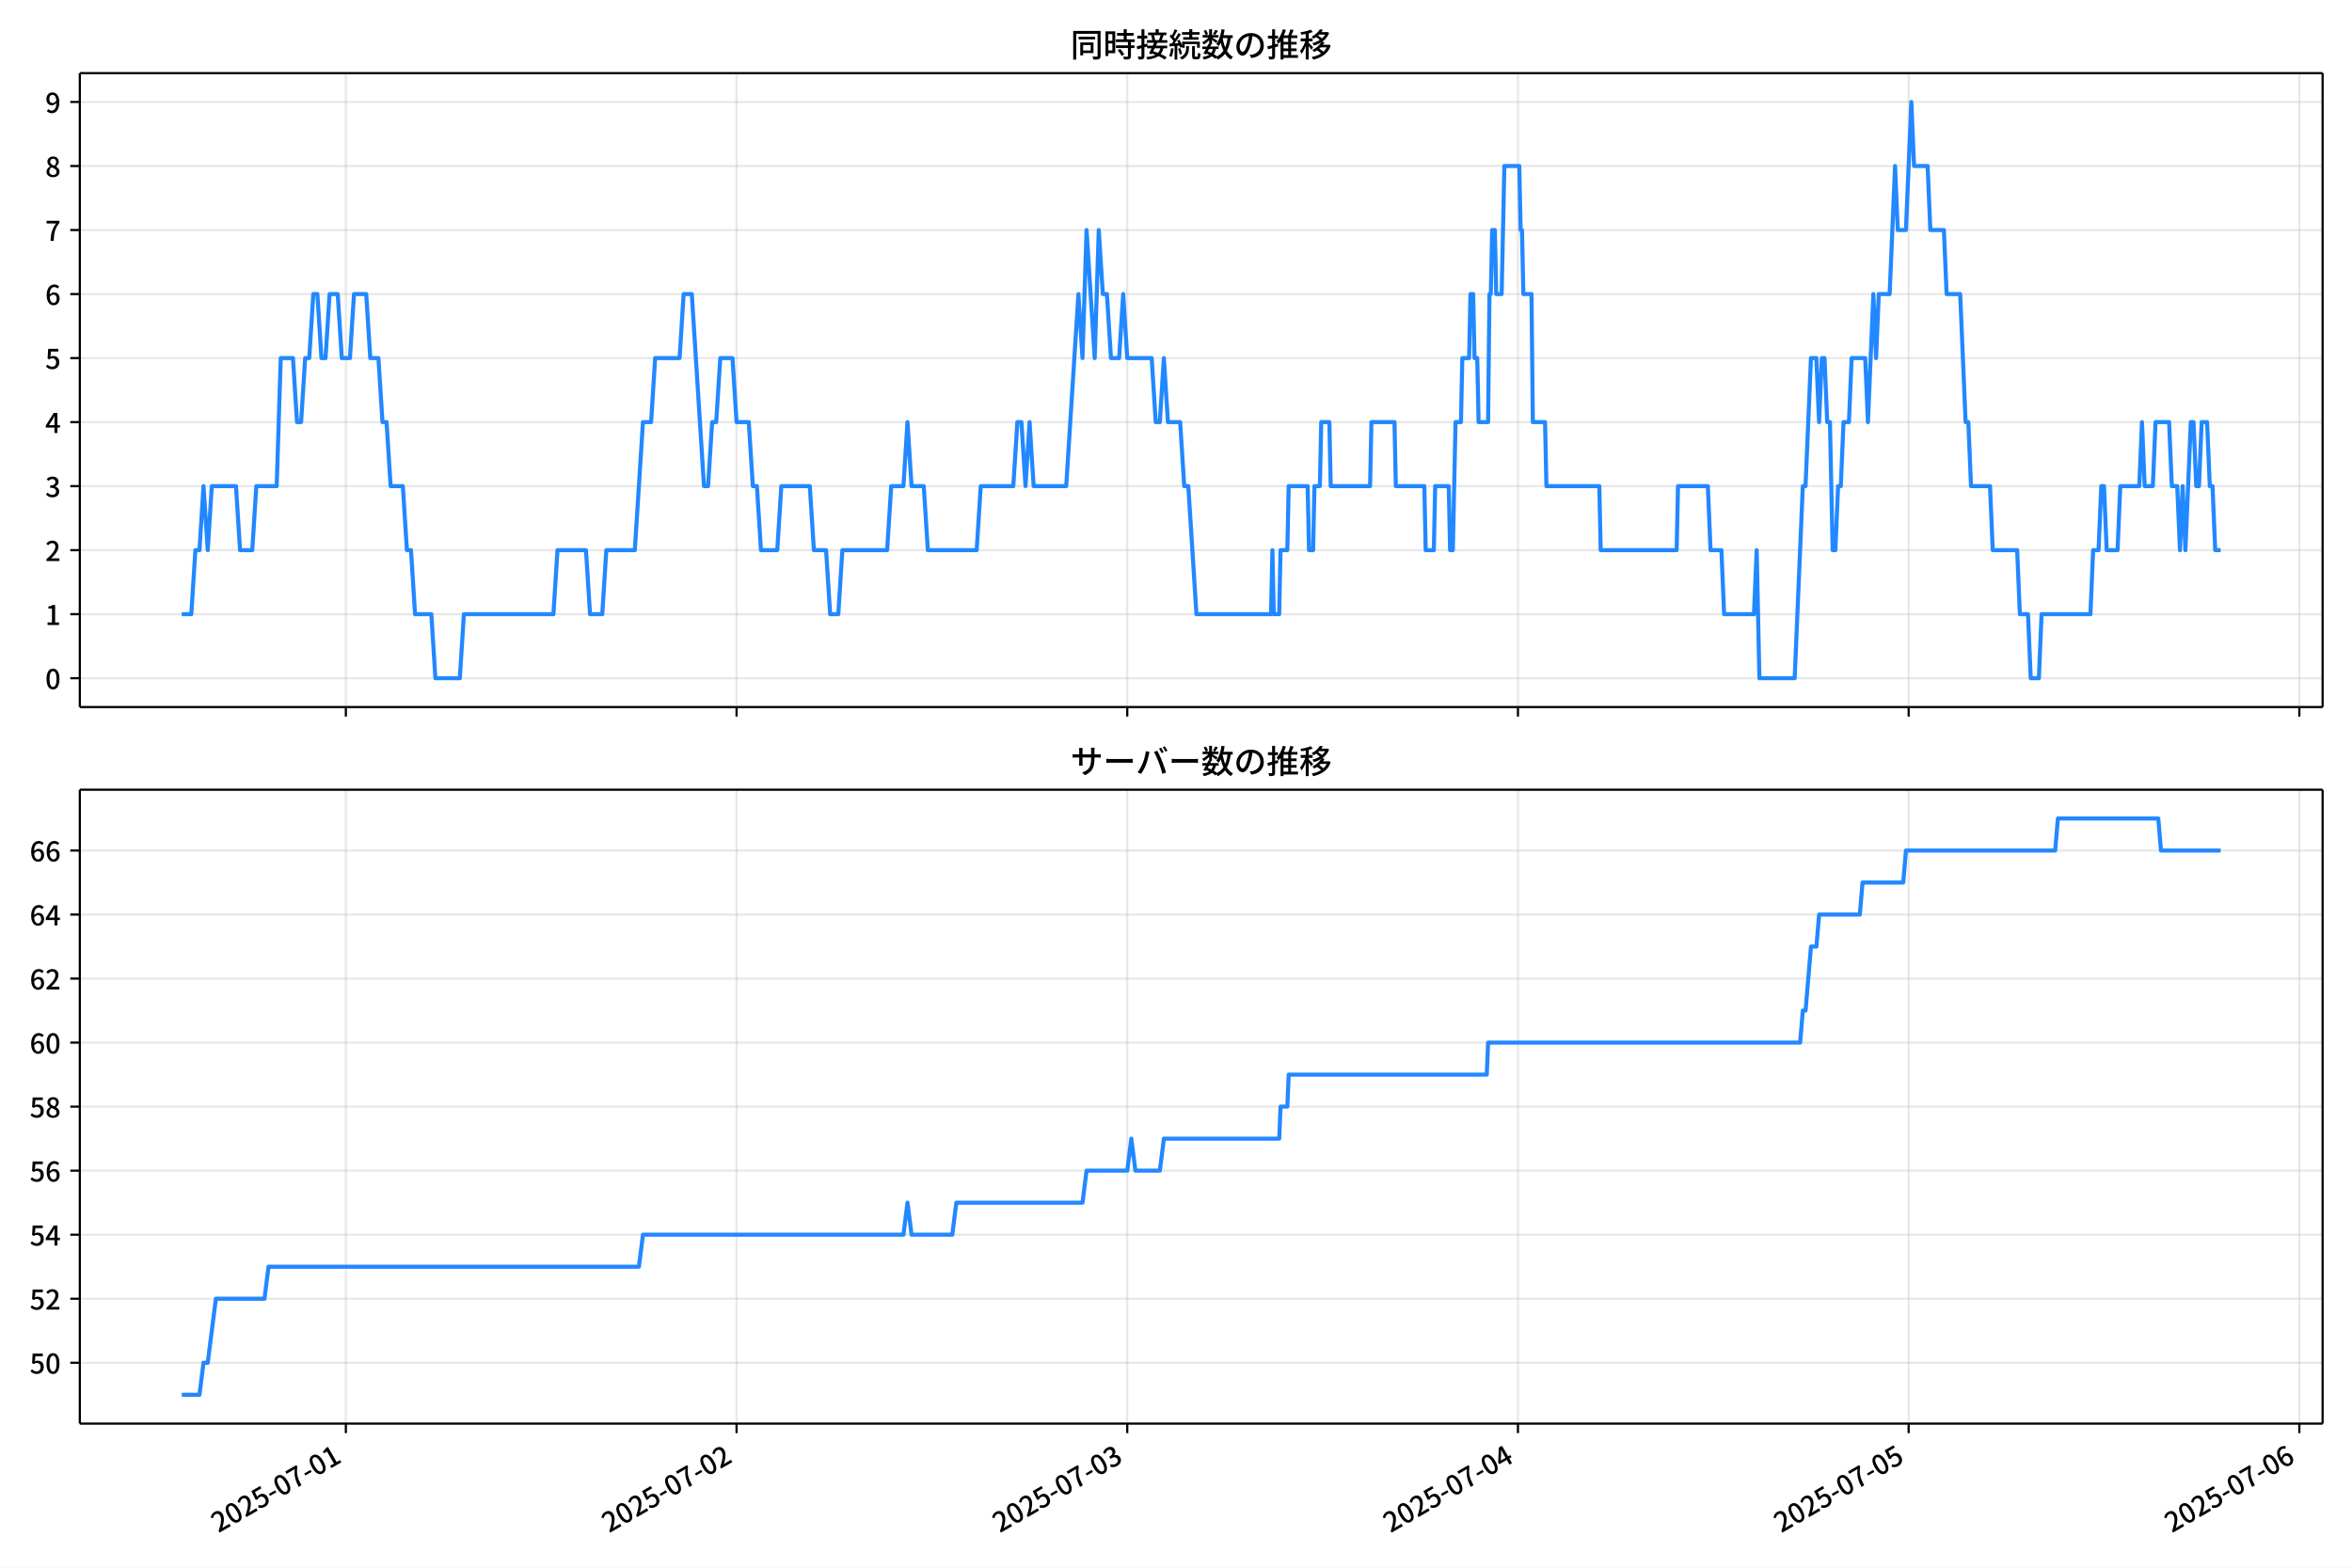
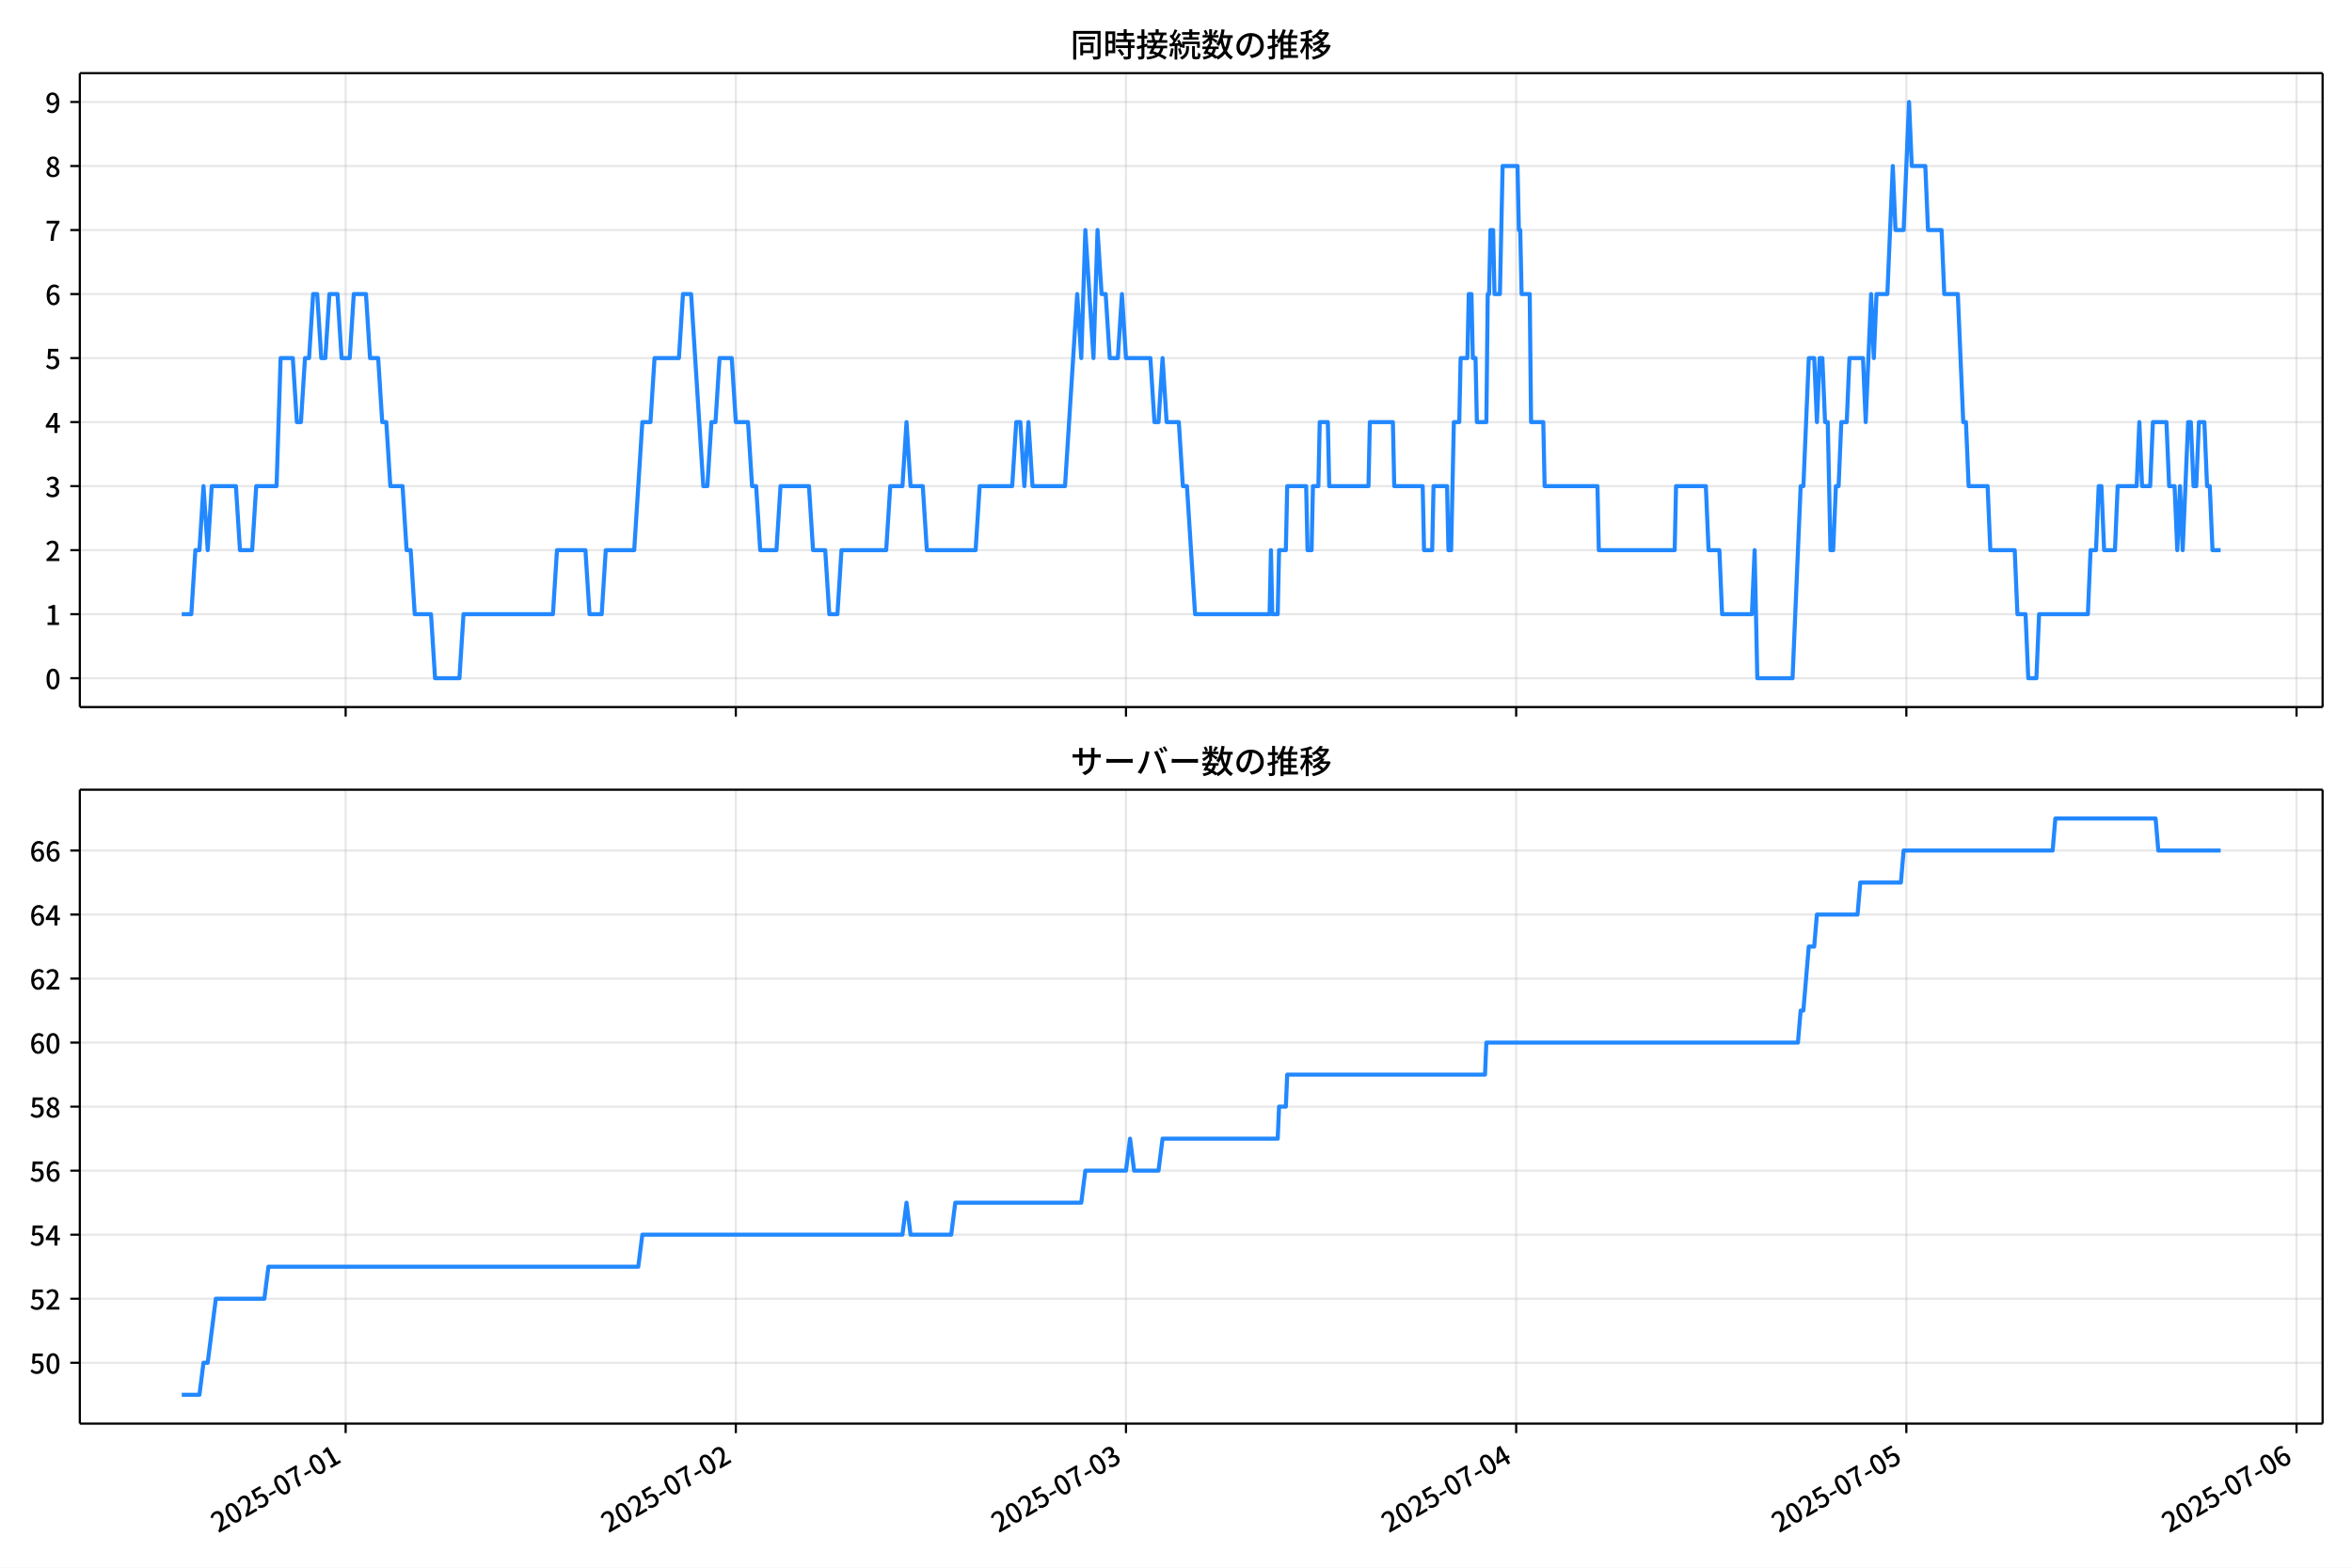
<svg xmlns="http://www.w3.org/2000/svg" xmlns:xlink="http://www.w3.org/1999/xlink" version="1.1" viewBox="0 0 864 576">
  <defs>
    <style type="text/css">*{stroke-linejoin: round; stroke-linecap: butt}</style>
  </defs>
  <g id="aa">
    <g id="ab">
      <path d="m0 576h864v-576h-864z" fill="#fff" />
    </g>
    <g id="ac">
      <g id="ad">
        <path d="m29.32 259.78h823.88v-232.9h-823.88z" fill="#fff" />
      </g>
      <g id="ae">
        <g id="af">
          <g id="ag">
-             <path d="m127.05 259.78v-232.9" clip-path="url(#c)" fill="none" stroke="#b0b0b0" stroke-linecap="square" stroke-opacity=".3" stroke-width=".8" />
+             <path d="m126.97 259.78v-232.9" clip-path="url(#c)" fill="none" stroke="#b0b0b0" stroke-linecap="square" stroke-opacity=".3" stroke-width=".8" />
          </g>
          <g id="ah">
            <defs>
              <path id="g" d="m0 0v3.5" stroke="#000" stroke-width=".8" />
            </defs>
-             <use x="127.053" y="259.778" stroke="#000000" stroke-width=".8" xlink:href="#g" />
+             <use x="126.973" y="259.778" stroke="#000000" stroke-width=".8" xlink:href="#g" />
          </g>
        </g>
        <g id="ai">
          <g id="aj">
-             <path d="m270.57 259.78v-232.9" clip-path="url(#c)" fill="none" stroke="#b0b0b0" stroke-linecap="square" stroke-opacity=".3" stroke-width=".8" />
+             <path d="m270.3 259.78v-232.9" clip-path="url(#c)" fill="none" stroke="#b0b0b0" stroke-linecap="square" stroke-opacity=".3" stroke-width=".8" />
          </g>
          <g id="ak">
-             <use x="270.573" y="259.778" stroke="#000000" stroke-width=".8" xlink:href="#g" />
+             <use x="270.302" y="259.778" stroke="#000000" stroke-width=".8" xlink:href="#g" />
          </g>
        </g>
        <g id="al">
          <g id="am">
-             <path d="m414.09 259.78v-232.9" clip-path="url(#c)" fill="none" stroke="#b0b0b0" stroke-linecap="square" stroke-opacity=".3" stroke-width=".8" />
+             <path d="m413.63 259.78v-232.9" clip-path="url(#c)" fill="none" stroke="#b0b0b0" stroke-linecap="square" stroke-opacity=".3" stroke-width=".8" />
          </g>
          <g id="an">
-             <use x="414.093" y="259.778" stroke="#000000" stroke-width=".8" xlink:href="#g" />
+             <use x="413.632" y="259.778" stroke="#000000" stroke-width=".8" xlink:href="#g" />
          </g>
        </g>
        <g id="ao">
          <g id="ap">
-             <path d="m557.61 259.78v-232.9" clip-path="url(#c)" fill="none" stroke="#b0b0b0" stroke-linecap="square" stroke-opacity=".3" stroke-width=".8" />
+             <path d="m556.96 259.78v-232.9" clip-path="url(#c)" fill="none" stroke="#b0b0b0" stroke-linecap="square" stroke-opacity=".3" stroke-width=".8" />
          </g>
          <g id="aq">
-             <use x="557.614" y="259.778" stroke="#000000" stroke-width=".8" xlink:href="#g" />
+             <use x="556.961" y="259.778" stroke="#000000" stroke-width=".8" xlink:href="#g" />
          </g>
        </g>
        <g id="ar">
          <g id="as">
-             <path d="m701.13 259.78v-232.9" clip-path="url(#c)" fill="none" stroke="#b0b0b0" stroke-linecap="square" stroke-opacity=".3" stroke-width=".8" />
+             <path d="m700.29 259.78v-232.9" clip-path="url(#c)" fill="none" stroke="#b0b0b0" stroke-linecap="square" stroke-opacity=".3" stroke-width=".8" />
          </g>
          <g id="at">
-             <use x="701.134" y="259.778" stroke="#000000" stroke-width=".8" xlink:href="#g" />
+             <use x="700.291" y="259.778" stroke="#000000" stroke-width=".8" xlink:href="#g" />
          </g>
        </g>
        <g id="au">
          <g id="av">
-             <path d="m844.65 259.78v-232.9" clip-path="url(#c)" fill="none" stroke="#b0b0b0" stroke-linecap="square" stroke-opacity=".3" stroke-width=".8" />
+             <path d="m843.62 259.78v-232.9" clip-path="url(#c)" fill="none" stroke="#b0b0b0" stroke-linecap="square" stroke-opacity=".3" stroke-width=".8" />
          </g>
          <g id="aw">
-             <use x="844.654" y="259.778" stroke="#000000" stroke-width=".8" xlink:href="#g" />
+             <use x="843.621" y="259.778" stroke="#000000" stroke-width=".8" xlink:href="#g" />
          </g>
        </g>
      </g>
      <g id="ax">
        <g id="ay">
          <g id="az">
            <path d="m29.32 249.19h823.88" clip-path="url(#c)" fill="none" stroke="#b0b0b0" stroke-linecap="square" stroke-opacity=".3" stroke-width=".8" />
          </g>
          <g id="ba">
            <defs>
              <path id="b" d="m0 0h-3.5" stroke="#000" stroke-width=".8" />
            </defs>
            <use x="29.32" y="249.191" stroke="#000000" stroke-width=".8" xlink:href="#b" />
          </g>
          <g id="bb">
            <g transform="translate(16.62 253.18) scale(.1 -.1)">
              <defs>
                <path id="a" transform="scale(.015625)" d="m1830-90q-460 0-806 275-346 276-535 823-188 547-188 1366 0 820 188 1357 189 538 535 803 346 266 806 266 461 0 800-269 340-269 528-803 189-534 189-1354 0-819-189-1366-188-547-528-823-339-275-800-275zm0 589q237 0 422 185 186 186 288 599 103 413 103 1091 0 679-103 1082-102 403-288 582-185 180-422 180-236 0-422-180-186-179-292-582-105-403-105-1082 0-678 105-1091 106-413 292-599 186-185 422-185z" />
              </defs>
              <use xlink:href="#a" />
            </g>
          </g>
        </g>
        <g id="bc">
          <g id="bd">
            <path d="m29.32 225.67h823.88" clip-path="url(#c)" fill="none" stroke="#b0b0b0" stroke-linecap="square" stroke-opacity=".3" stroke-width=".8" />
          </g>
          <g id="be">
            <use x="29.32" y="225.666" stroke="#000000" stroke-width=".8" xlink:href="#b" />
          </g>
          <g id="bf">
            <g transform="translate(16.62 229.65) scale(.1 -.1)">
              <defs>
                <path id="q" transform="scale(.015625)" d="m544 0v608h1037v3277h-845v467q333 58 579 147 247 90 451 218h557v-4109h915v-608h-2694z" />
              </defs>
              <use xlink:href="#q" />
            </g>
          </g>
        </g>
        <g id="bg">
          <g id="bh">
            <path d="m29.32 202.14h823.88" clip-path="url(#c)" fill="none" stroke="#b0b0b0" stroke-linecap="square" stroke-opacity=".3" stroke-width=".8" />
          </g>
          <g id="bi">
            <use x="29.32" y="202.141" stroke="#000000" stroke-width=".8" xlink:href="#b" />
          </g>
          <g id="bj">
            <g transform="translate(16.62 206.13) scale(.1 -.1)">
              <defs>
                <path id="e" transform="scale(.015625)" d="m282 0v429q697 621 1164 1136 468 515 701 956 234 442 234 826 0 256-87 451-86 196-262 301-176 106-445 106-275 0-506-151-230-150-422-368l-416 410q301 333 637 518 336 186 803 186 429 0 749-176t496-493 176-745q0-455-224-919t-615-935q-390-470-889-950 186 20 394 36t374 16h1184v-634h-3046z" />
              </defs>
              <use xlink:href="#e" />
            </g>
          </g>
        </g>
        <g id="bk">
          <g id="bl">
            <path d="m29.32 178.62h823.88" clip-path="url(#c)" fill="none" stroke="#b0b0b0" stroke-linecap="square" stroke-opacity=".3" stroke-width=".8" />
          </g>
          <g id="bm">
            <use x="29.32" y="178.616" stroke="#000000" stroke-width=".8" xlink:href="#b" />
          </g>
          <g id="bn">
            <g transform="translate(16.62 182.6) scale(.1 -.1)">
              <defs>
                <path id="p" transform="scale(.015625)" d="m1715-90q-371 0-656 90t-503 240q-217 150-377 323l359 474q211-205 479-359 269-153 634-153 269 0 467 92 199 93 311 266t112 423q0 256-125 451t-429 300q-304 106-835 106v551q467 0 732 105 266 106 384 291 119 186 119 423 0 307-192 489-192 183-531 183-269 0-503-119-233-118-438-316l-384 460q282 256 614 413 333 157 737 157 422 0 748-144 327-144 512-413 186-269 186-659 0-403-221-685-221-281-592-422v-26q269-70 490-227t349-400 128-557q0-422-215-726-214-304-573-468-358-163-787-163z" />
              </defs>
              <use xlink:href="#p" />
            </g>
          </g>
        </g>
        <g id="bo">
          <g id="bp">
            <path d="m29.32 155.09h823.88" clip-path="url(#c)" fill="none" stroke="#b0b0b0" stroke-linecap="square" stroke-opacity=".3" stroke-width=".8" />
          </g>
          <g id="bq">
            <use x="29.32" y="155.091" stroke="#000000" stroke-width=".8" xlink:href="#b" />
          </g>
          <g id="br">
            <g transform="translate(16.62 159.08) scale(.1 -.1)">
              <defs>
                <path id="k" transform="scale(.015625)" d="m2170 0v3072q0 192 12 457 13 266 20 458h-26q-90-179-183-365-92-185-195-364l-921-1415h2579v-576h-3328v493l1875 2957h858v-4717h-691z" />
              </defs>
              <use xlink:href="#k" />
            </g>
          </g>
        </g>
        <g id="bs">
          <g id="bt">
            <path d="m29.32 131.57h823.88" clip-path="url(#c)" fill="none" stroke="#b0b0b0" stroke-linecap="square" stroke-opacity=".3" stroke-width=".8" />
          </g>
          <g id="bu">
            <use x="29.32" y="131.566" stroke="#000000" stroke-width=".8" xlink:href="#b" />
          </g>
          <g id="bv">
            <g transform="translate(16.62 135.55) scale(.1 -.1)">
              <defs>
                <path id="f" transform="scale(.015625)" d="m1715-90q-365 0-653 90t-506 237q-217 147-383 307l352 480q134-134 294-246t361-183q202-70 452-70 262 0 473 118 212 119 333 346 122 227 122 541 0 460-247 716-246 256-649 256-224 0-384-64t-365-198l-365 237 141 2240h2387v-627h-1747l-109-1204q154 77 307 118 154 42 340 42 397 0 723-160t518-490q192-329 192-847 0-519-224-887t-586-560q-361-192-777-192z" />
              </defs>
              <use xlink:href="#f" />
            </g>
          </g>
        </g>
        <g id="bw">
          <g id="bx">
            <path d="m29.32 108.04h823.88" clip-path="url(#c)" fill="none" stroke="#b0b0b0" stroke-linecap="square" stroke-opacity=".3" stroke-width=".8" />
          </g>
          <g id="by">
            <use x="29.32" y="108.041" stroke="#000000" stroke-width=".8" xlink:href="#b" />
          </g>
          <g id="bz">
            <g transform="translate(16.62 112.03) scale(.1 -.1)">
              <defs>
                <path id="i" transform="scale(.015625)" d="m1971-90q-339 0-634 144-294 144-518 435-224 292-352 733-128 442-128 1044 0 678 147 1161 148 483 397 784 250 301 570 445t665 144q397 0 688-147 292-147 490-359l-403-448q-128 154-327 253-198 99-409 99-307 0-567-182-259-182-413-605-153-422-153-1145 0-608 115-1002t326-589q212-195 493-195 212 0 375 121 163 122 259 343t96 522q0 300-90 511-89 212-259 320-169 109-419 109-211 0-451-134t-458-461l-25 538q134 192 313 323t374 201q196 71 375 71 397 0 694-163 298-163 467-490 170-326 170-825 0-468-195-817-195-348-512-544-317-195-701-195z" />
              </defs>
              <use xlink:href="#i" />
            </g>
          </g>
        </g>
        <g id="ca">
          <g id="cb">
            <path d="m29.32 84.516h823.88" clip-path="url(#c)" fill="none" stroke="#b0b0b0" stroke-linecap="square" stroke-opacity=".3" stroke-width=".8" />
          </g>
          <g id="cc">
            <use x="29.32" y="84.516" stroke="#000000" stroke-width=".8" xlink:href="#b" />
          </g>
          <g id="cd">
            <g transform="translate(16.62 88.501) scale(.1 -.1)">
              <defs>
                <path id="j" transform="scale(.015625)" d="m1235 0q32 646 109 1187t224 1024 384 941 576 938h-2208v627h3027v-455q-409-512-665-989-256-476-397-969t-205-1053-90-1251h-755z" />
              </defs>
              <use xlink:href="#j" />
            </g>
          </g>
        </g>
        <g id="ce">
          <g id="cf">
            <path d="m29.32 60.991h823.88" clip-path="url(#c)" fill="none" stroke="#b0b0b0" stroke-linecap="square" stroke-opacity=".3" stroke-width=".8" />
          </g>
          <g id="cg">
            <use x="29.32" y="60.991" stroke="#000000" stroke-width=".8" xlink:href="#b" />
          </g>
          <g id="ch">
            <g transform="translate(16.62 64.976) scale(.1 -.1)">
              <defs>
                <path id="o" transform="scale(.015625)" d="m1830-90q-441 0-787 163-345 164-547 448-202 285-202 650 0 314 122 557t314 419 403 291v32q-256 186-442 458-185 272-185 643 0 365 176 640t480 425q304 151 694 151 410 0 704-160t457-439q164-278 164-649 0-237-96-448t-234-381q-137-169-291-278v-32q218-115 397-285 179-169 288-406t109-557q0-346-189-628-189-281-532-448-342-166-803-166zm314 2708q205 198 310 419 106 221 106 464 0 211-83 384t-247 272q-163 99-393 99-288 0-480-183-192-182-192-502 0-256 134-429 135-172 359-294t486-230zm-294-2170q236 0 418 89 183 90 285 253 103 164 103 388 0 211-90 367-89 157-246 272-157 116-368 215t-454 195q-244-173-398-426-153-252-153-553 0-237 118-416 119-179 324-282 205-102 461-102z" />
              </defs>
              <use xlink:href="#o" />
            </g>
          </g>
        </g>
        <g id="ci">
          <g id="cj">
            <path d="m29.32 37.466h823.88" clip-path="url(#c)" fill="none" stroke="#b0b0b0" stroke-linecap="square" stroke-opacity=".3" stroke-width=".8" />
          </g>
          <g id="ck">
            <use x="29.32" y="37.466" stroke="#000000" stroke-width=".8" xlink:href="#b" />
          </g>
          <g id="cl">
            <g transform="translate(16.62 41.451) scale(.1 -.1)">
              <defs>
                <path id="x" transform="scale(.015625)" d="m1562-90q-410 0-708 150-297 151-502 356l403 461q141-160 346-256t422-96q224 0 425 102 202 103 352 333 151 230 237 614 87 384 87 941 0 589-115 970t-323 563-496 182q-205 0-372-118-166-118-262-336t-96-525q0-301 86-512 87-211 259-323 173-112 417-112 224 0 460 141 237 141 448 461l32-544q-134-180-313-314t-371-208-384-74q-391 0-689 166-297 167-467 496-169 330-169 823 0 467 195 816t515 541 698 192q339 0 636-138 298-137 519-419 221-281 349-710t128-1018q0-691-141-1187t-391-807q-249-310-563-461-313-150-652-150z" />
              </defs>
              <use xlink:href="#x" />
            </g>
          </g>
        </g>
      </g>
      <g id="cm">
-         <path d="m66.769 225.67h3.51l1.492-23.525h1.5l1.492-23.525 1.55 23.525 1.488-23.525h8.887l1.495 23.525h4.485l1.495-23.525h7.475l1.495-47.05h4.485l1.495 23.525h1.495l1.495-23.525h1.495l1.495-23.525h1.495l1.495 23.525h1.495l1.495-23.525h2.99l1.495 23.525h2.99l1.495-23.525h4.485l1.495 23.525h2.99l1.495 23.525h1.495l1.495 23.525h4.485l1.495 23.525h1.495l1.495 23.525h5.98l1.495 23.525h8.97l1.495-23.525h32.89l1.495-23.525h10.465l1.495 23.525h4.485l1.495-23.525h10.465l2.99-47.05h2.99l1.495-23.525h8.97l1.495-23.525h2.99l4.485 70.575h1.495l1.495-23.525h1.495l1.495-23.525h4.485l1.495 23.525h4.485l1.495 23.525h1.495l1.495 23.525h5.98l1.495-23.525h10.465l1.495 23.525h4.485l1.495 23.525h2.99l1.495-23.525h16.445l1.495-23.525h4.485l1.495-23.525 1.495 23.525h4.485l1.495 23.525h17.94l1.495-23.525h11.96l1.495-23.525h1.495l1.495 23.525 1.495-23.525 1.495 23.525h11.96l4.485-70.575 1.495 23.525 1.495-47.05 2.99 47.05 1.495-47.05 1.495 23.525h1.495l1.495 23.525h2.99l1.495-23.525 1.495 23.525h8.97l1.495 23.525h1.495l1.495-23.525 1.495 23.525h4.485l1.495 23.525h1.495l2.99 47.05h27.408l.498-23.525.498 23.525h1.993l.498-23.525h2.492l.498-23.525h6.977l.498 23.525h1.495l.498-23.525h1.993l.498-23.525h2.99l.498 23.525h14.452l.498-23.525h8.472l.498 23.525h10.465l.498 23.525h2.99l.498-23.525h4.983l.498 23.525h.997l.997-47.05h1.993l.498-23.525h2.492l.498-23.525h.997l.498 23.525h.997l.498 23.525h3.488l.498-47.05h.498l.498-23.525h.997l.498 23.525h1.993l.997-47.05h5.482l.498 23.525h.498l.498 23.525h2.99l.498 47.05h4.485l.498 23.525h19.435l.498 23.525h27.907l.498-23.525h10.963l.997 23.525h3.987l.997 23.525h10.963l.997-23.525.997 47.05h12.957l2.99-70.575h.997l1.993-47.05h1.993l.997 23.525.997-23.525h.997l.997 23.525h.997l.997 47.05h.997l.997-23.525h.997l.997-23.525h1.993l.997-23.525h4.983l.997 23.525 1.993-47.05.997 23.525.997-23.525h3.987l1.993-47.05.997 23.525h2.99l1.993-47.05.997 23.525h4.983l.997 23.525h4.983l.997 23.525h4.983l1.993 47.05h.997l.997 23.525h6.977l.997 23.525h8.97l.997 23.525h2.99l.997 23.525h2.99l.997-23.525h17.94l.997-23.525h1.993l.997-23.525h.997l.997 23.525h3.987l.997-23.525h6.977l.997-23.525.997 23.525h2.99l.997-23.525h4.983l.997 23.525h1.993l.997 23.525.997-23.525.997 23.525 1.993-47.05h.997l.997 23.525h.997l.997-23.525h1.993l.997 23.525h.997l.997 23.525h1.993v0" clip-path="url(#c)" fill="none" stroke="#28f" stroke-linecap="square" stroke-width="1.5" />
+         <path d="m66.769 225.67h3.505l1.49-23.525h1.498l1.49-23.525 1.548 23.525 1.486-23.525h8.875l1.493 23.525h4.479l1.493-23.525h7.465l1.493-47.05h4.479l1.493 23.525h1.493l1.493-23.525h1.493l1.493-23.525h1.493l1.493 23.525h1.493l1.493-23.525h2.986l1.493 23.525h2.986l1.493-23.525h4.479l1.493 23.525h2.986l1.493 23.525h1.493l1.493 23.525h4.479l1.493 23.525h1.493l1.493 23.525h5.972l1.493 23.525h8.958l1.493-23.525h32.846l1.493-23.525h10.451l1.493 23.525h4.479l1.493-23.525h10.451l2.986-47.05h2.986l1.493-23.525h8.958l1.493-23.525h2.986l4.479 70.575h1.493l1.493-23.525h1.493l1.493-23.525h4.479l1.493 23.525h4.479l1.493 23.525h1.493l1.493 23.525h5.972l1.493-23.525h10.451l1.493 23.525h4.479l1.493 23.525h2.986l1.493-23.525h16.423l1.493-23.525h4.479l1.493-23.525 1.493 23.525h4.479l1.493 23.525h17.916l1.493-23.525h11.944l1.493-23.525h1.493l1.493 23.525 1.493-23.525 1.493 23.525h11.944l4.479-70.575 1.493 23.525 1.493-47.05 2.986 47.05 1.493-47.05 1.493 23.525h1.493l1.493 23.525h2.986l1.493-23.525 1.493 23.525h8.958l1.493 23.525h1.493l1.493-23.525 1.493 23.525h4.479l1.493 23.525h1.493l2.986 47.05h27.372l.498-23.525.498 23.525h1.991l.498-23.525h2.488l.498-23.525h6.967l.498 23.525h1.493l.498-23.525h1.991l.498-23.525h2.986l.498 23.525h14.432l.498-23.525h8.46l.498 23.525h10.451l.498 23.525h2.986l.498-23.525h4.977l.498 23.525h.995l.995-47.05h1.991l.498-23.525h2.488l.498-23.525h.995l.498 23.525h.995l.498 23.525h3.484l.498-47.05h.498l.498-23.525h.995l.498 23.525h1.991l.995-47.05h5.474l.498 23.525h.498l.498 23.525h2.986l.498 47.05h4.479l.498 23.525h19.409l.498 23.525h27.87l.498-23.525h10.949l.995 23.525h3.981l.995 23.525h10.949l.995-23.525.995 47.05h12.939l2.986-70.575h.995l1.991-47.05h1.991l.995 23.525.995-23.525h.995l.995 23.525h.995l.995 47.05h.995l.995-23.525h.995l.995-23.525h1.991l.995-23.525h4.977l.995 23.525 1.991-47.05.995 23.525.995-23.525h3.981l1.991-47.05.995 23.525h2.986l1.991-47.05.995 23.525h4.977l.995 23.525h4.977l.995 23.525h4.977l1.991 47.05h.995l.995 23.525h6.967l.995 23.525h8.958l.995 23.525h2.986l.995 23.525h2.986l.995-23.525h17.916l.995-23.525h1.991l.995-23.525h.995l.995 23.525h3.981l.995-23.525h6.967l.995-23.525.995 23.525h2.986l.995-23.525h4.977l.995 23.525h1.991l.995 23.525.995-23.525.995 23.525 1.991-47.05h.995l.995 23.525h.995l.995-23.525h1.991l.995 23.525h.995l.995 23.525h2.986v0" clip-path="url(#c)" fill="none" stroke="#28f" stroke-linecap="square" stroke-width="1.5" />
      </g>
      <g id="cn">
        <path d="m29.32 259.78v-232.9" fill="none" stroke="#000" stroke-linecap="square" stroke-width=".8" />
      </g>
      <g id="co">
        <path d="m853.2 259.78v-232.9" fill="none" stroke="#000" stroke-linecap="square" stroke-width=".8" />
      </g>
      <g id="cp">
        <path d="m29.32 259.78h823.88" fill="none" stroke="#000" stroke-linecap="square" stroke-width=".8" />
      </g>
      <g id="cq">
        <path d="m29.32 26.88h823.88" fill="none" stroke="#000" stroke-linecap="square" stroke-width=".8" />
      </g>
      <g id="cr">
        <g transform="translate(393.26 20.88) scale(.12 -.12)">
          <defs>
            <path id="w" transform="scale(.015625)" d="m1587 3936h3232v-518h-3232v518zm320-1114h557v-2534h-557v2534zm301 0h2291v-2086h-2291v512h1734v1069h-1734v505zm-1683 2260h5113v-570h-4524v-5056h-589v5626zm4768 0h595v-4896q0-250-67-397t-227-218q-160-77-426-96t-675-19q-13 83-45 192t-77 218q-45 108-89 185 281-13 527-13 247 0 330 0 83 7 118 42 36 35 36 112v4890z" />
            <path id="u" transform="scale(.015625)" d="m2714 4672h3238v-525h-3238v525zm-244-1235h3712v-538h-3712v538zm20-1184h3635v-531h-3635v531zm1523 3155h595v-2310h-595v2310zm832-2451h589v-2823q0-230-61-364-61-135-227-199-167-70-423-86t-633-16q-20 121-78 285-57 163-121 284 275-6 509-9t310-3q77 6 106 28 29 23 29 93v2810zm-2023-1677 487 282q153-160 313-352t294-381q135-189 206-343l-519-313q-64 153-189 348-124 196-278 394-154 199-314 365zm-2086 3718h1619v-4281h-1619v544h1056v3187h-1056v550zm32-1843h1293v-537h-1293v537zm-320 1843h563v-4832h-563v4832z" />
            <path id="v" transform="scale(.015625)" d="m3866 5408h614v-870h-614v870zm-1479-653h3597v-518h-3597v518zm-230-1485h4e3v-518h-4e3v518zm825 922 519 102q64-160 121-342 58-182 96-352 39-170 45-304l-544-128q-6 134-42 313-35 180-83 365-48 186-112 346zm1856 109 589-71q-96-275-202-557-105-281-195-486l-518 77q58 147 122 329 64 183 118 372t86 336zm-2643-2106h3943v-518h-3943v518zm1408 685 602-115q-167-371-362-784t-390-797-362-685l-525 179q160 288 346 666t368 784 323 752zm-659-2157 358 403q352-102 733-240 381-137 752-304 371-166 697-336 327-169 558-329l-384-461q-218 160-532 336-313 176-685 345-371 170-755 323-384 154-742 263zm1894 1114 583-71q-122-550-353-944-230-393-604-662t-922-435q-547-167-1296-269-25 128-93 269-67 141-137 230 678 64 1168 192t819 349q330 221 531 550 202 330 304 791zm-4684 217q396 90 953 240 557 151 1120 311l77-544q-525-154-1053-311-528-156-963-284l-134 588zm121 2093h1965v-563h-1965v563zm819 1248h576v-5229q0-236-51-374t-192-208q-141-77-355-99-214-23-541-16-13 115-64 288t-109 294q205-6 381-6t234 0q64 0 92 28 29 29 29 93v5229z" />
            <path id="t" transform="scale(.015625)" d="m4058 5408h595v-1798h-595v1798zm-1415-563h3443v-499h-3443v499zm231-992h3008v-499h-3008v499zm-224-877h3475v-1203h-531v729h-2432v-729h-512v1203zm1964-877h551v-1881q0-122 22-157 23-35 106-35 25 0 92 0 68 0 135 0t99 0q51 0 83 54t45 224 19 515q90-70 234-131t259-93q-19-429-83-662-64-234-183-326-118-93-316-93-39 0-103 0t-134 0-138 0q-67 0-99 0-237 0-365 64t-176 218q-48 153-48 422v1881zm-1164-6h550v-455q0-243-48-528-48-284-186-579-137-294-409-572-272-279-727-503-70 90-192 208-121 118-230 195 416 205 665 438 250 234 371 474 122 240 164 467 42 228 42 413v442zm-2240 3309 524-192q-121-244-259-503-137-259-275-496t-259-416l-410 173q122 186 246 438 125 253 240 515 116 263 193 481zm716-743 500-230q-224-359-496-756-272-396-548-764-275-368-518-650l-358 205q179 211 377 483 199 272 387 569 189 298 358 592 170 295 298 551zm-1721-665 307 403q166-154 339-340 173-185 320-364t224-327l-326-460q-77 160-218 348-141 189-314 384-172 196-332 356zm1485-832 435 179q128-211 249-458 122-246 215-474 93-227 137-412l-473-211q-32 185-119 422-86 237-201 486-115 250-243 468zm-1530-583q422 26 998 54 576 29 1184 68l7-499q-570-45-1127-84-556-38-992-70l-70 531zm1702-992 436 135q121-276 214-596t118-556l-454-148q-26 237-112 563-86 327-202 602zm-1363 109 499-83q-57-455-163-897-105-441-253-748-51 32-134 73-83 42-170 83-86 42-144 62 148 294 234 697t131 813zm691 627h525v-2861h-525v2861z" />
            <path id="m" transform="scale(.015625)" d="m224 2022h3187v-499h-3187v499zm51 2247h3111v-487h-3111v487zm1127-1735 563-121q-154-320-333-672t-352-679q-173-326-326-582l-532 173q148 243 324 566t345 669q170 346 311 646zm934-832 563-64q-89-480-262-838t-461-614-701-432-976-298q-25 128-99 269t-157 237q659 102 1085 303 426 202 666 554t342 883zm422 3597 519-211q-147-218-298-436-150-217-278-377l-403 186q121 173 252 413 132 240 208 425zm-1203 109h563v-2957h-563v2957zm-1075-320 448 186q134-192 246-420 112-227 157-393l-467-211q-38 172-147 406t-237 432zm1094-1050 397-236q-160-263-400-529-240-265-519-489-278-224-553-378-51 103-141 237-89 135-179 218 269 109 534 294 266 186 493 416 228 231 368 467zm487-204q83-45 246-145 163-99 352-211t346-211 221-150l-327-423q-83 77-230 198-147 122-317 253-170 132-327 250-156 119-259 189l295 250zm1798 396h2311v-556h-2311v556zm115 1178 615-90q-103-640-263-1235t-384-1101q-224-505-512-889-44 57-134 134t-186 157-166 125q275 339 473 796 199 458 340 995 141 538 217 1108zm1223-1510 614-58q-147-1101-445-1940-297-838-813-1443-515-604-1321-1014-26 71-90 177-64 105-134 208-70 102-128 159 742 346 1212 880 471 535 730 1290 260 755 375 1741zm-1005-135q134-851 387-1597 253-745 659-1305 407-560 1002-874-70-57-154-150-83-93-154-189-70-96-121-179-633 371-1056 988-422 618-688 1434-265 816-425 1783l550 89zm-3309-3065 327 416q377-148 754-330 378-182 701-378 324-195 548-368l-416-435q-211 179-519 378-307 198-666 383-358 186-729 334z" />
            <path id="s" transform="scale(.015625)" d="m3686 4378q-64-493-163-1041-99-547-265-1084-192-653-432-1104t-522-688-595-237q-320 0-596 221-275 221-448 621-172 400-172 931 0 537 220 1017 221 480 611 851 391 372 909 583 519 211 1121 211 576 0 1040-186 464-185 793-515 330-329 502-771 173-441 173-941 0-672-278-1194-278-521-816-851-538-329-1318-444l-378 601q166 20 307 42t263 48q307 70 585 217 279 148 496 375 218 227 342 534 125 308 125 692t-122 713q-121 330-358 573-236 243-582 380-346 138-781 138-525 0-935-186-409-185-694-489-284-304-432-656-147-352-147-678 0-365 89-605 90-240 224-355 135-115 276-115t288 144 297 457q151 314 298 800 147 461 246 982 100 522 145 1021l684-12z" />
            <path id="n" transform="scale(.015625)" d="m2995 2925h2893v-519h-2893v519zm0-1280h2893v-519h-2893v519zm-64-1299h3232v-557h-3232v557zm1312 3577h563v-3763h-563v3763zm429 1466 634-141q-154-390-340-794-185-403-339-684l-512 140q103 199 208 458 106 259 195 528 90 269 154 493zm-1472 25 582-147q-153-518-371-1018-217-499-483-931t-573-758q-38 64-109 160-70 96-147 198-77 103-141 160 416 416 733 1034t509 1302zm128-1203h2720v-537h-2720v-4205h-582v4422l313 320h269zm-3174-2157q396 90 953 240 557 151 1120 311l77-544q-525-154-1053-311-528-156-963-284l-134 588zm121 2093h1965v-563h-1965v563zm819 1248h576v-5229q0-236-51-374t-192-208q-141-77-355-99-214-23-541-16-13 115-64 288t-109 294q205-6 381-6t234 0q64 0 92 28 29 29 29 93v5229z" />
            <path id="l" transform="scale(.015625)" d="m4051 5402 595-109q-281-493-729-941t-1107-806q-39 64-106 144t-141 153q-73 74-137 119 608 288 1011 678t614 762zm-77-557h1511v-493h-1863l352 493zm1293 0h109l109 25 384-179q-192-505-496-905t-695-701q-390-301-845-519-454-217-947-358-44 109-137 253t-176 227q448 109 867 294 419 186 777 445 359 259 631 592t419 730v96zm-1990-954 377 307q167-96 336-218 170-121 320-249 151-128 247-237l-397-332q-90 108-237 236t-317 259q-169 132-329 234zm1107-934 595-109q-307-538-803-1031-496-492-1232-876-38 64-102 144t-138 156q-74 77-138 116 455 217 807 483t604 554q253 288 407 563zm-90-589h1460v-506h-1818l358 506zm1268 0h121l109 26 384-167q-192-614-531-1075t-787-794q-448-332-983-553-534-221-1129-355-45 115-132 269-86 153-176 249 551 96 1043 285 493 189 903 473 410 285 714 669t464 883v90zm-2132-1056 410 339q186-102 384-237 198-134 371-275t282-269l-435-371q-103 128-270 272-166 144-361 288t-381 253zm-2150 3533h589v-5376h-589v5376zm-992-1242h2336v-569h-2336v569zm1024-224 365-160q-96-339-231-707-134-368-291-727-157-358-336-672-179-313-365-537-44 128-134 291t-160 272q173 192 339 457 167 266 323 570 157 304 282 618t208 595zm941 1946 416-467q-314-122-695-221-380-99-784-173-403-74-780-131-20 102-71 236-51 135-102 231 358 58 732 138 375 80 711 179t573 208zm-397-2579q58-45 179-170 122-125 266-266 144-140 259-265t160-183l-352-473q-58 102-157 255-99 154-218 317-118 164-227 311-108 147-185 237l275 237z" />
          </defs>
          <use xlink:href="#w" />
          <use transform="translate(100)" xlink:href="#u" />
          <use transform="translate(200)" xlink:href="#v" />
          <use transform="translate(300)" xlink:href="#t" />
          <use transform="translate(400)" xlink:href="#m" />
          <use transform="translate(500)" xlink:href="#s" />
          <use transform="translate(600)" xlink:href="#n" />
          <use transform="translate(700)" xlink:href="#l" />
        </g>
      </g>
    </g>
    <g id="cs">
      <g id="ct">
        <path d="m29.32 523.06h823.88v-232.9h-823.88z" fill="#fff" />
      </g>
      <g id="cu">
        <g id="cv">
          <g id="cw">
-             <path d="m127.05 523.06v-232.9" clip-path="url(#d)" fill="none" stroke="#b0b0b0" stroke-linecap="square" stroke-opacity=".3" stroke-width=".8" />
+             <path d="m126.97 523.06v-232.9" clip-path="url(#d)" fill="none" stroke="#b0b0b0" stroke-linecap="square" stroke-opacity=".3" stroke-width=".8" />
          </g>
          <g id="cx">
-             <use x="127.053" y="523.055" stroke="#000000" stroke-width=".8" xlink:href="#g" />
+             <use x="126.973" y="523.055" stroke="#000000" stroke-width=".8" xlink:href="#g" />
          </g>
          <g id="cy">
-             <g transform="translate(80.263 563.33) rotate(-30) scale(.1 -.1)">
+             <g transform="translate(80.183 563.33) rotate(-30) scale(.1 -.1)">
              <defs>
                <path id="h" transform="scale(.015625)" d="m301 1536v544h1689v-544h-1689z" />
              </defs>
              <use xlink:href="#e" />
              <use transform="translate(57)" xlink:href="#a" />
              <use transform="translate(114)" xlink:href="#e" />
              <use transform="translate(171)" xlink:href="#f" />
              <use transform="translate(228)" xlink:href="#h" />
              <use transform="translate(263.7)" xlink:href="#a" />
              <use transform="translate(320.7)" xlink:href="#j" />
              <use transform="translate(377.7)" xlink:href="#h" />
              <use transform="translate(413.4)" xlink:href="#a" />
              <use transform="translate(470.4)" xlink:href="#q" />
            </g>
          </g>
        </g>
        <g id="cz">
          <g id="da">
-             <path d="m270.57 523.06v-232.9" clip-path="url(#d)" fill="none" stroke="#b0b0b0" stroke-linecap="square" stroke-opacity=".3" stroke-width=".8" />
+             <path d="m270.3 523.06v-232.9" clip-path="url(#d)" fill="none" stroke="#b0b0b0" stroke-linecap="square" stroke-opacity=".3" stroke-width=".8" />
          </g>
          <g id="db">
-             <use x="270.573" y="523.055" stroke="#000000" stroke-width=".8" xlink:href="#g" />
+             <use x="270.302" y="523.055" stroke="#000000" stroke-width=".8" xlink:href="#g" />
          </g>
          <g id="dc">
-             <g transform="translate(223.78 563.33) rotate(-30) scale(.1 -.1)">
+             <g transform="translate(223.51 563.33) rotate(-30) scale(.1 -.1)">
              <use xlink:href="#e" />
              <use transform="translate(57)" xlink:href="#a" />
              <use transform="translate(114)" xlink:href="#e" />
              <use transform="translate(171)" xlink:href="#f" />
              <use transform="translate(228)" xlink:href="#h" />
              <use transform="translate(263.7)" xlink:href="#a" />
              <use transform="translate(320.7)" xlink:href="#j" />
              <use transform="translate(377.7)" xlink:href="#h" />
              <use transform="translate(413.4)" xlink:href="#a" />
              <use transform="translate(470.4)" xlink:href="#e" />
            </g>
          </g>
        </g>
        <g id="dd">
          <g id="de">
-             <path d="m414.09 523.06v-232.9" clip-path="url(#d)" fill="none" stroke="#b0b0b0" stroke-linecap="square" stroke-opacity=".3" stroke-width=".8" />
+             <path d="m413.63 523.06v-232.9" clip-path="url(#d)" fill="none" stroke="#b0b0b0" stroke-linecap="square" stroke-opacity=".3" stroke-width=".8" />
          </g>
          <g id="df">
-             <use x="414.093" y="523.055" stroke="#000000" stroke-width=".8" xlink:href="#g" />
+             <use x="413.632" y="523.055" stroke="#000000" stroke-width=".8" xlink:href="#g" />
          </g>
          <g id="dg">
-             <g transform="translate(367.3 563.33) rotate(-30) scale(.1 -.1)">
+             <g transform="translate(366.84 563.33) rotate(-30) scale(.1 -.1)">
              <use xlink:href="#e" />
              <use transform="translate(57)" xlink:href="#a" />
              <use transform="translate(114)" xlink:href="#e" />
              <use transform="translate(171)" xlink:href="#f" />
              <use transform="translate(228)" xlink:href="#h" />
              <use transform="translate(263.7)" xlink:href="#a" />
              <use transform="translate(320.7)" xlink:href="#j" />
              <use transform="translate(377.7)" xlink:href="#h" />
              <use transform="translate(413.4)" xlink:href="#a" />
              <use transform="translate(470.4)" xlink:href="#p" />
            </g>
          </g>
        </g>
        <g id="dh">
          <g id="di">
-             <path d="m557.61 523.06v-232.9" clip-path="url(#d)" fill="none" stroke="#b0b0b0" stroke-linecap="square" stroke-opacity=".3" stroke-width=".8" />
+             <path d="m556.96 523.06v-232.9" clip-path="url(#d)" fill="none" stroke="#b0b0b0" stroke-linecap="square" stroke-opacity=".3" stroke-width=".8" />
          </g>
          <g id="dj">
-             <use x="557.614" y="523.055" stroke="#000000" stroke-width=".8" xlink:href="#g" />
+             <use x="556.961" y="523.055" stroke="#000000" stroke-width=".8" xlink:href="#g" />
          </g>
          <g id="dk">
-             <g transform="translate(510.82 563.33) rotate(-30) scale(.1 -.1)">
+             <g transform="translate(510.17 563.33) rotate(-30) scale(.1 -.1)">
              <use xlink:href="#e" />
              <use transform="translate(57)" xlink:href="#a" />
              <use transform="translate(114)" xlink:href="#e" />
              <use transform="translate(171)" xlink:href="#f" />
              <use transform="translate(228)" xlink:href="#h" />
              <use transform="translate(263.7)" xlink:href="#a" />
              <use transform="translate(320.7)" xlink:href="#j" />
              <use transform="translate(377.7)" xlink:href="#h" />
              <use transform="translate(413.4)" xlink:href="#a" />
              <use transform="translate(470.4)" xlink:href="#k" />
            </g>
          </g>
        </g>
        <g id="dl">
          <g id="dm">
-             <path d="m701.13 523.06v-232.9" clip-path="url(#d)" fill="none" stroke="#b0b0b0" stroke-linecap="square" stroke-opacity=".3" stroke-width=".8" />
+             <path d="m700.29 523.06v-232.9" clip-path="url(#d)" fill="none" stroke="#b0b0b0" stroke-linecap="square" stroke-opacity=".3" stroke-width=".8" />
          </g>
          <g id="dn">
-             <use x="701.134" y="523.055" stroke="#000000" stroke-width=".8" xlink:href="#g" />
+             <use x="700.291" y="523.055" stroke="#000000" stroke-width=".8" xlink:href="#g" />
          </g>
          <g id="do">
-             <g transform="translate(654.34 563.33) rotate(-30) scale(.1 -.1)">
+             <g transform="translate(653.5 563.33) rotate(-30) scale(.1 -.1)">
              <use xlink:href="#e" />
              <use transform="translate(57)" xlink:href="#a" />
              <use transform="translate(114)" xlink:href="#e" />
              <use transform="translate(171)" xlink:href="#f" />
              <use transform="translate(228)" xlink:href="#h" />
              <use transform="translate(263.7)" xlink:href="#a" />
              <use transform="translate(320.7)" xlink:href="#j" />
              <use transform="translate(377.7)" xlink:href="#h" />
              <use transform="translate(413.4)" xlink:href="#a" />
              <use transform="translate(470.4)" xlink:href="#f" />
            </g>
          </g>
        </g>
        <g id="dp">
          <g id="dq">
-             <path d="m844.65 523.06v-232.9" clip-path="url(#d)" fill="none" stroke="#b0b0b0" stroke-linecap="square" stroke-opacity=".3" stroke-width=".8" />
+             <path d="m843.62 523.06v-232.9" clip-path="url(#d)" fill="none" stroke="#b0b0b0" stroke-linecap="square" stroke-opacity=".3" stroke-width=".8" />
          </g>
          <g id="dr">
-             <use x="844.654" y="523.055" stroke="#000000" stroke-width=".8" xlink:href="#g" />
+             <use x="843.621" y="523.055" stroke="#000000" stroke-width=".8" xlink:href="#g" />
          </g>
          <g id="ds">
-             <g transform="translate(797.86 563.33) rotate(-30) scale(.1 -.1)">
+             <g transform="translate(796.83 563.33) rotate(-30) scale(.1 -.1)">
              <use xlink:href="#e" />
              <use transform="translate(57)" xlink:href="#a" />
              <use transform="translate(114)" xlink:href="#e" />
              <use transform="translate(171)" xlink:href="#f" />
              <use transform="translate(228)" xlink:href="#h" />
              <use transform="translate(263.7)" xlink:href="#a" />
              <use transform="translate(320.7)" xlink:href="#j" />
              <use transform="translate(377.7)" xlink:href="#h" />
              <use transform="translate(413.4)" xlink:href="#a" />
              <use transform="translate(470.4)" xlink:href="#i" />
            </g>
          </g>
        </g>
      </g>
      <g id="dt">
        <g id="du">
          <g id="dv">
            <path d="m29.32 500.71h823.88" clip-path="url(#d)" fill="none" stroke="#b0b0b0" stroke-linecap="square" stroke-opacity=".3" stroke-width=".8" />
          </g>
          <g id="dw">
            <use x="29.32" y="500.707" stroke="#000000" stroke-width=".8" xlink:href="#b" />
          </g>
          <g id="dx">
            <g transform="translate(10.92 504.69) scale(.1 -.1)">
              <use xlink:href="#f" />
              <use transform="translate(57)" xlink:href="#a" />
            </g>
          </g>
        </g>
        <g id="dy">
          <g id="dz">
            <path d="m29.32 477.18h823.88" clip-path="url(#d)" fill="none" stroke="#b0b0b0" stroke-linecap="square" stroke-opacity=".3" stroke-width=".8" />
          </g>
          <g id="ea">
            <use x="29.32" y="477.182" stroke="#000000" stroke-width=".8" xlink:href="#b" />
          </g>
          <g id="eb">
            <g transform="translate(10.92 481.17) scale(.1 -.1)">
              <use xlink:href="#f" />
              <use transform="translate(57)" xlink:href="#e" />
            </g>
          </g>
        </g>
        <g id="ec">
          <g id="ed">
            <path d="m29.32 453.66h823.88" clip-path="url(#d)" fill="none" stroke="#b0b0b0" stroke-linecap="square" stroke-opacity=".3" stroke-width=".8" />
          </g>
          <g id="ee">
            <use x="29.32" y="453.657" stroke="#000000" stroke-width=".8" xlink:href="#b" />
          </g>
          <g id="ef">
            <g transform="translate(10.92 457.64) scale(.1 -.1)">
              <use xlink:href="#f" />
              <use transform="translate(57)" xlink:href="#k" />
            </g>
          </g>
        </g>
        <g id="eg">
          <g id="eh">
            <path d="m29.32 430.13h823.88" clip-path="url(#d)" fill="none" stroke="#b0b0b0" stroke-linecap="square" stroke-opacity=".3" stroke-width=".8" />
          </g>
          <g id="ei">
            <use x="29.32" y="430.132" stroke="#000000" stroke-width=".8" xlink:href="#b" />
          </g>
          <g id="ej">
            <g transform="translate(10.92 434.12) scale(.1 -.1)">
              <use xlink:href="#f" />
              <use transform="translate(57)" xlink:href="#i" />
            </g>
          </g>
        </g>
        <g id="ek">
          <g id="el">
            <path d="m29.32 406.61h823.88" clip-path="url(#d)" fill="none" stroke="#b0b0b0" stroke-linecap="square" stroke-opacity=".3" stroke-width=".8" />
          </g>
          <g id="em">
            <use x="29.32" y="406.607" stroke="#000000" stroke-width=".8" xlink:href="#b" />
          </g>
          <g id="en">
            <g transform="translate(10.92 410.59) scale(.1 -.1)">
              <use xlink:href="#f" />
              <use transform="translate(57)" xlink:href="#o" />
            </g>
          </g>
        </g>
        <g id="eo">
          <g id="ep">
            <path d="m29.32 383.08h823.88" clip-path="url(#d)" fill="none" stroke="#b0b0b0" stroke-linecap="square" stroke-opacity=".3" stroke-width=".8" />
          </g>
          <g id="eq">
            <use x="29.32" y="383.082" stroke="#000000" stroke-width=".8" xlink:href="#b" />
          </g>
          <g id="er">
            <g transform="translate(10.92 387.07) scale(.1 -.1)">
              <use xlink:href="#i" />
              <use transform="translate(57)" xlink:href="#a" />
            </g>
          </g>
        </g>
        <g id="es">
          <g id="et">
            <path d="m29.32 359.56h823.88" clip-path="url(#d)" fill="none" stroke="#b0b0b0" stroke-linecap="square" stroke-opacity=".3" stroke-width=".8" />
          </g>
          <g id="eu">
            <use x="29.32" y="359.557" stroke="#000000" stroke-width=".8" xlink:href="#b" />
          </g>
          <g id="ev">
            <g transform="translate(10.92 363.54) scale(.1 -.1)">
              <use xlink:href="#i" />
              <use transform="translate(57)" xlink:href="#e" />
            </g>
          </g>
        </g>
        <g id="ew">
          <g id="ex">
            <path d="m29.32 336.03h823.88" clip-path="url(#d)" fill="none" stroke="#b0b0b0" stroke-linecap="square" stroke-opacity=".3" stroke-width=".8" />
          </g>
          <g id="ey">
            <use x="29.32" y="336.032" stroke="#000000" stroke-width=".8" xlink:href="#b" />
          </g>
          <g id="ez">
            <g transform="translate(10.92 340.02) scale(.1 -.1)">
              <use xlink:href="#i" />
              <use transform="translate(57)" xlink:href="#k" />
            </g>
          </g>
        </g>
        <g id="fa">
          <g id="fb">
            <path d="m29.32 312.51h823.88" clip-path="url(#d)" fill="none" stroke="#b0b0b0" stroke-linecap="square" stroke-opacity=".3" stroke-width=".8" />
          </g>
          <g id="fc">
            <use x="29.32" y="312.507" stroke="#000000" stroke-width=".8" xlink:href="#b" />
          </g>
          <g id="fd">
            <g transform="translate(10.92 316.49) scale(.1 -.1)">
              <use xlink:href="#i" />
              <use transform="translate(57)" xlink:href="#i" />
            </g>
          </g>
        </g>
      </g>
      <g id="fe">
-         <path d="m66.769 512.47h6.502l1.492-11.763h1.55l2.987-23.525h17.854l1.495-11.763h136.05l1.495-11.763h95.68l1.495-11.763 1.495 11.763h14.95l1.495-11.763h46.345l1.495-11.763h14.95l1.495-11.763 1.495 11.763h8.97l1.495-11.763h42.358l.498-11.763h2.492l.498-11.763h72.757l.498-11.763h114.62l.997-11.763h.997l1.993-23.525h1.993l.997-11.763h14.95l.997-11.763h14.95l.997-11.763h54.817l.997-11.763h36.877l.997 11.763h21.927v0" clip-path="url(#d)" fill="none" stroke="#28f" stroke-linecap="square" stroke-width="1.5" />
+         <path d="m66.769 512.47h6.493l1.49-11.763h1.548l2.983-23.525h17.83l1.493-11.763h135.86l1.493-11.763h95.553l1.493-11.763 1.493 11.763h14.93l1.493-11.763h46.284l1.493-11.763h14.93l1.493-11.763 1.493 11.763h8.958l1.493-11.763h42.302l.498-11.763h2.488l.498-11.763h72.66l.498-11.763h114.46l.995-11.763h.995l1.991-23.525h1.991l.995-11.763h14.93l.995-11.763h14.93l.995-11.763h54.744l.995-11.763h36.828l.995 11.763h22.893v0" clip-path="url(#d)" fill="none" stroke="#28f" stroke-linecap="square" stroke-width="1.5" />
      </g>
      <g id="ff">
        <path d="m29.32 523.06v-232.9" fill="none" stroke="#000" stroke-linecap="square" stroke-width=".8" />
      </g>
      <g id="fg">
        <path d="m853.2 523.06v-232.9" fill="none" stroke="#000" stroke-linecap="square" stroke-width=".8" />
      </g>
      <g id="fh">
        <path d="m29.32 523.06h823.88" fill="none" stroke="#000" stroke-linecap="square" stroke-width=".8" />
      </g>
      <g id="fi">
        <path d="m29.32 290.16h823.88" fill="none" stroke="#000" stroke-linecap="square" stroke-width=".8" />
      </g>
      <g id="fj">
        <g transform="translate(393.26 284.16) scale(.12 -.12)">
          <defs>
            <path id="z" transform="scale(.015625)" d="m4685 2893q0-621-84-1111-83-489-288-877-204-387-569-691t-928-560l-544 512q448 167 781 371 333 205 550 503 218 298 323 739 106 442 106 1075v1620q0 192-10 339-9 147-22 217h723q-6-70-22-217t-16-339v-1581zm-2304 2086q-7-64-23-199-16-134-16-313v-2317q0-128 6-256 7-128 13-224 7-96 13-140h-710q6 44 12 140 7 96 13 221 7 125 7 259v2317q0 122-10 256-9 135-28 256h723zm-1978-1197q45-12 144-22t237-20q138-9 285-9h4217q237 0 394 13t246 26v-679q-76 7-240 13-163 6-393 6h-4224q-147 0-282-3-134-3-234-10-99-6-150-12v697z" />
            <path id="r" transform="scale(.015625)" d="m621 2854q109-6 265-16 157-9 339-16 183-6 349-6 128 0 352 0t509 0 598 0q314 0 624 0 311 0 586 0t486 0q212 0 327 0 230 0 416 16t301 22v-793q-109 6-308 19-198 13-409 13-109 0-324 0-214 0-489 0t-586 0q-310 0-624 0-313 0-598 0t-509 0-352 0q-262 0-525-10-262-9-428-22v793z" />
            <path id="y" transform="scale(.015625)" d="m4941 5037q83-109 176-269t182-320q90-160 154-288l-416-179q-96 192-240 448t-272 435l416 173zm723 275q83-122 182-282 100-160 196-317 96-156 153-271l-416-186q-102 205-246 454-144 250-279 429l410 173zm-4339-3360q102 262 201 556 100 295 183 612t144 630q61 314 93 602l723-147q-19-83-45-183-26-99-48-195t-42-166q-32-154-86-394t-131-512-164-551q-86-278-182-514-115-301-269-618-153-317-326-618-173-300-346-550l-697 294q301 397 563 874t429 880zm3155 198q-96 250-215 531-118 282-243 567-124 285-246 534-122 250-224 429l659 218q96-179 221-429t253-535q128-284 249-566 122-281 218-525 90-230 195-518 106-288 211-592 106-304 195-589 90-285 154-515l-729-237q-84 352-199 736t-240 768-259 723z" />
          </defs>
          <use xlink:href="#z" />
          <use transform="translate(100)" xlink:href="#r" />
          <use transform="translate(200)" xlink:href="#y" />
          <use transform="translate(300)" xlink:href="#r" />
          <use transform="translate(400)" xlink:href="#m" />
          <use transform="translate(500)" xlink:href="#s" />
          <use transform="translate(600)" xlink:href="#n" />
          <use transform="translate(700)" xlink:href="#l" />
        </g>
      </g>
    </g>
  </g>
  <defs>
    <clipPath id="c">
      <rect x="29.32" y="26.88" width="823.88" height="232.9" />
    </clipPath>
    <clipPath id="d">
      <rect x="29.32" y="290.16" width="823.88" height="232.9" />
    </clipPath>
  </defs>
</svg>
